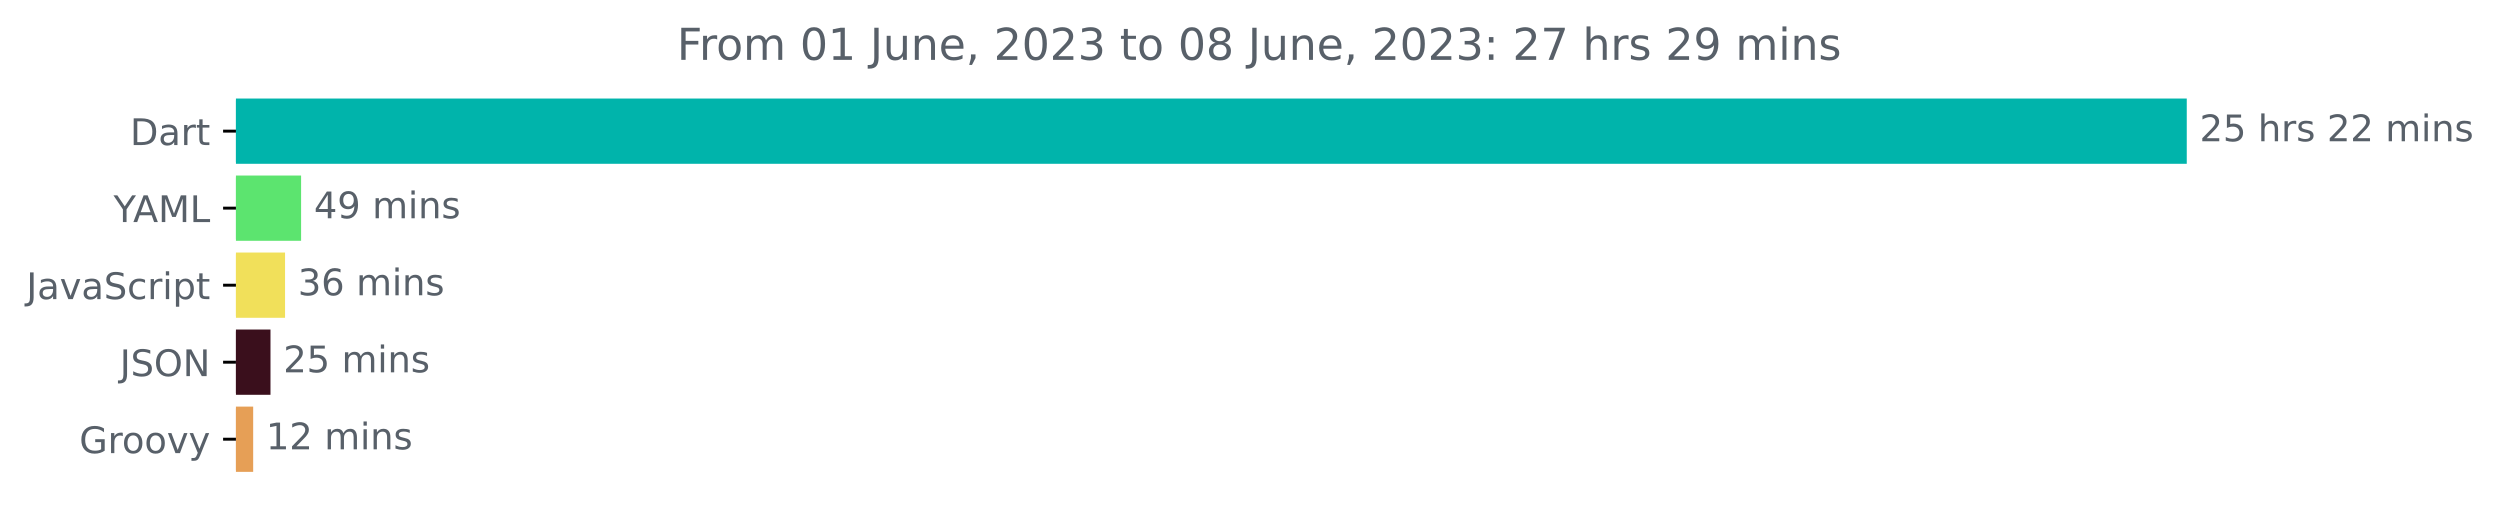
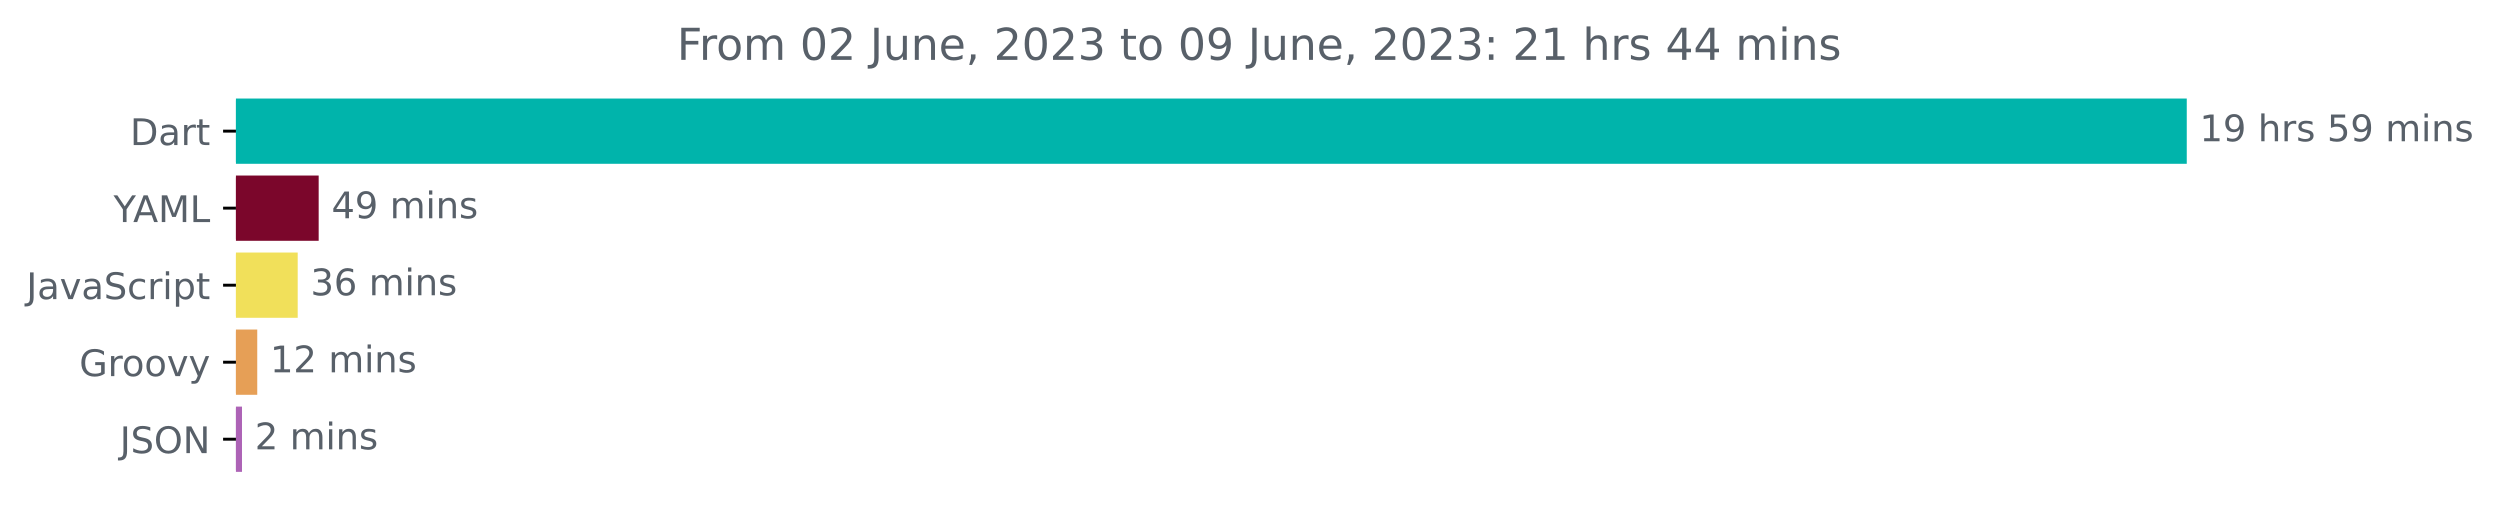
<svg xmlns="http://www.w3.org/2000/svg" xmlns:xlink="http://www.w3.org/1999/xlink" width="681.666pt" height="140.398pt" viewBox="0 0 681.666 140.398" version="1.1">
  <defs>
    <style type="text/css">*{stroke-linejoin: round; stroke-linecap: butt}</style>
  </defs>
  <g id="figure_1">
    <g id="patch_1">
      <path d="M -0 140.398  L 681.666 140.398  L 681.666 0  L -0 0  L -0 140.398  z " style="fill: none" />
    </g>
    <g id="axes_1">
      <g id="patch_2">
-         <path d="M 64.33 27.358  L 595.758 27.358  L 595.758 44.158  L 64.33 44.158  z " clip-path="url(#p85c5b7af44)" style="fill: #00b4ab; stroke: #00b4ab; stroke-linejoin: miter" />
+         <path d="M 64.33 27.358  L 595.758 27.358  L 595.758 44.158  L 64.33 44.158  z " clip-path="url(#p9ff701bad6)" style="fill: #00b4ab; stroke: #00b4ab; stroke-linejoin: miter" />
      </g>
      <g id="patch_3">
-         <path d="M 64.33 48.358  L 81.599 48.358  L 81.599 65.158  L 64.33 65.158  z " clip-path="url(#p85c5b7af44)" style="fill: #5ce46f; stroke: #5ce46f; stroke-linejoin: miter" />
+         <path d="M 64.33 48.358  L 86.393 48.358  L 86.393 65.158  L 64.33 65.158  z " clip-path="url(#p9ff701bad6)" style="fill: #7b062b; stroke: #7b062b; stroke-linejoin: miter" />
      </g>
      <g id="patch_4">
-         <path d="M 64.33 69.358  L 77.224 69.358  L 77.224 86.158  L 64.33 86.158  z " clip-path="url(#p85c5b7af44)" style="fill: #f1e05a; stroke: #f1e05a; stroke-linejoin: miter" />
+         <path d="M 64.33 69.358  L 80.675 69.358  L 80.675 86.158  L 64.33 86.158  z " clip-path="url(#p9ff701bad6)" style="fill: #f1e05a; stroke: #f1e05a; stroke-linejoin: miter" />
      </g>
      <g id="patch_5">
-         <path d="M 64.33 90.358  L 73.252 90.358  L 73.252 107.158  L 64.33 107.158  z " clip-path="url(#p85c5b7af44)" style="fill: #3a0f1c; stroke: #3a0f1c; stroke-linejoin: miter" />
+         <path d="M 64.33 90.358  L 69.643 90.358  L 69.643 107.158  L 64.33 107.158  z " clip-path="url(#p9ff701bad6)" style="fill: #e69f56; stroke: #e69f56; stroke-linejoin: miter" />
      </g>
      <g id="patch_6">
-         <path d="M 64.33 111.358  L 68.532 111.358  L 68.532 128.158  L 64.33 128.158  z " clip-path="url(#p85c5b7af44)" style="fill: #e69f56; stroke: #e69f56; stroke-linejoin: miter" />
+         <path d="M 64.33 111.358  L 65.485 111.358  L 65.485 128.158  L 64.33 128.158  z " clip-path="url(#p9ff701bad6)" style="fill: #ad63b6; stroke: #ad63b6; stroke-linejoin: miter" />
      </g>
      <g id="matplotlib.axis_1" />
      <g id="matplotlib.axis_2">
        <g id="ytick_1">
          <g id="line2d_1">
            <defs>
-               <path id="mb2d87414e9" d="M 0 0  L -3.5 0  " style="stroke: #000000; stroke-width: 0.8" />
+               <path id="m3410dde87d" d="M 0 0  L -3.5 0  " style="stroke: #000000; stroke-width: 0.8" />
            </defs>
            <g>
-               <use xlink:href="#mb2d87414e9" x="64.33" y="35.758" style="stroke: #000000; stroke-width: 0.8" />
+               <use xlink:href="#m3410dde87d" x="64.33" y="35.758" style="stroke: #000000; stroke-width: 0.8" />
            </g>
          </g>
          <g id="text_1">
            <g style="fill: #586069" transform="translate(35.47031 39.55734)scale(0.1 -0.1)">
              <defs>
                <path id="DejaVuSans-44" d="M 1259 4147  L 1259 519  L 2022 519  Q 2988 519 3436 956  Q 3884 1394 3884 2338  Q 3884 3275 3436 3711  Q 2988 4147 2022 4147  L 1259 4147  z M 628 4666  L 1925 4666  Q 3281 4666 3915 4102  Q 4550 3538 4550 2338  Q 4550 1131 3912 565  Q 3275 0 1925 0  L 628 0  L 628 4666  z " transform="scale(0.015625)" />
                <path id="DejaVuSans-61" d="M 2194 1759  Q 1497 1759 1228 1600  Q 959 1441 959 1056  Q 959 750 1161 570  Q 1363 391 1709 391  Q 2188 391 2477 730  Q 2766 1069 2766 1631  L 2766 1759  L 2194 1759  z M 3341 1997  L 3341 0  L 2766 0  L 2766 531  Q 2569 213 2275 61  Q 1981 -91 1556 -91  Q 1019 -91 701 211  Q 384 513 384 1019  Q 384 1609 779 1909  Q 1175 2209 1959 2209  L 2766 2209  L 2766 2266  Q 2766 2663 2505 2880  Q 2244 3097 1772 3097  Q 1472 3097 1187 3025  Q 903 2953 641 2809  L 641 3341  Q 956 3463 1253 3523  Q 1550 3584 1831 3584  Q 2591 3584 2966 3190  Q 3341 2797 3341 1997  z " transform="scale(0.015625)" />
                <path id="DejaVuSans-72" d="M 2631 2963  Q 2534 3019 2420 3045  Q 2306 3072 2169 3072  Q 1681 3072 1420 2755  Q 1159 2438 1159 1844  L 1159 0  L 581 0  L 581 3500  L 1159 3500  L 1159 2956  Q 1341 3275 1631 3429  Q 1922 3584 2338 3584  Q 2397 3584 2469 3576  Q 2541 3569 2628 3553  L 2631 2963  z " transform="scale(0.015625)" />
                <path id="DejaVuSans-74" d="M 1172 4494  L 1172 3500  L 2356 3500  L 2356 3053  L 1172 3053  L 1172 1153  Q 1172 725 1289 603  Q 1406 481 1766 481  L 2356 481  L 2356 0  L 1766 0  Q 1100 0 847 248  Q 594 497 594 1153  L 594 3053  L 172 3053  L 172 3500  L 594 3500  L 594 4494  L 1172 4494  z " transform="scale(0.015625)" />
              </defs>
              <use xlink:href="#DejaVuSans-44" />
              <use xlink:href="#DejaVuSans-61" x="77.002" />
              <use xlink:href="#DejaVuSans-72" x="138.281" />
              <use xlink:href="#DejaVuSans-74" x="179.395" />
            </g>
          </g>
        </g>
        <g id="ytick_2">
          <g id="line2d_2">
            <g>
-               <use xlink:href="#mb2d87414e9" x="64.33" y="56.758" style="stroke: #000000; stroke-width: 0.8" />
+               <use xlink:href="#m3410dde87d" x="64.33" y="56.758" style="stroke: #000000; stroke-width: 0.8" />
            </g>
          </g>
          <g id="text_2">
            <g style="fill: #586069" transform="translate(30.95625 60.55734)scale(0.1 -0.1)">
              <defs>
                <path id="DejaVuSans-59" d="M -13 4666  L 666 4666  L 1959 2747  L 3244 4666  L 3922 4666  L 2272 2222  L 2272 0  L 1638 0  L 1638 2222  L -13 4666  z " transform="scale(0.015625)" />
                <path id="DejaVuSans-41" d="M 2188 4044  L 1331 1722  L 3047 1722  L 2188 4044  z M 1831 4666  L 2547 4666  L 4325 0  L 3669 0  L 3244 1197  L 1141 1197  L 716 0  L 50 0  L 1831 4666  z " transform="scale(0.015625)" />
                <path id="DejaVuSans-4d" d="M 628 4666  L 1569 4666  L 2759 1491  L 3956 4666  L 4897 4666  L 4897 0  L 4281 0  L 4281 4097  L 3078 897  L 2444 897  L 1241 4097  L 1241 0  L 628 0  L 628 4666  z " transform="scale(0.015625)" />
                <path id="DejaVuSans-4c" d="M 628 4666  L 1259 4666  L 1259 531  L 3531 531  L 3531 0  L 628 0  L 628 4666  z " transform="scale(0.015625)" />
              </defs>
              <use xlink:href="#DejaVuSans-59" />
              <use xlink:href="#DejaVuSans-41" x="53.334" />
              <use xlink:href="#DejaVuSans-4d" x="121.742" />
              <use xlink:href="#DejaVuSans-4c" x="208.021" />
            </g>
          </g>
        </g>
        <g id="ytick_3">
          <g id="line2d_3">
            <g>
-               <use xlink:href="#mb2d87414e9" x="64.33" y="77.758" style="stroke: #000000; stroke-width: 0.8" />
+               <use xlink:href="#m3410dde87d" x="64.33" y="77.758" style="stroke: #000000; stroke-width: 0.8" />
            </g>
          </g>
          <g id="text_3">
            <g style="fill: #586069" transform="translate(7.2 81.55734)scale(0.1 -0.1)">
              <defs>
                <path id="DejaVuSans-4a" d="M 628 4666  L 1259 4666  L 1259 325  Q 1259 -519 939 -900  Q 619 -1281 -91 -1281  L -331 -1281  L -331 -750  L -134 -750  Q 284 -750 456 -515  Q 628 -281 628 325  L 628 4666  z " transform="scale(0.015625)" />
                <path id="DejaVuSans-76" d="M 191 3500  L 800 3500  L 1894 563  L 2988 3500  L 3597 3500  L 2284 0  L 1503 0  L 191 3500  z " transform="scale(0.015625)" />
                <path id="DejaVuSans-53" d="M 3425 4513  L 3425 3897  Q 3066 4069 2747 4153  Q 2428 4238 2131 4238  Q 1616 4238 1336 4038  Q 1056 3838 1056 3469  Q 1056 3159 1242 3001  Q 1428 2844 1947 2747  L 2328 2669  Q 3034 2534 3370 2195  Q 3706 1856 3706 1288  Q 3706 609 3251 259  Q 2797 -91 1919 -91  Q 1588 -91 1214 -16  Q 841 59 441 206  L 441 856  Q 825 641 1194 531  Q 1563 422 1919 422  Q 2459 422 2753 634  Q 3047 847 3047 1241  Q 3047 1584 2836 1778  Q 2625 1972 2144 2069  L 1759 2144  Q 1053 2284 737 2584  Q 422 2884 422 3419  Q 422 4038 858 4394  Q 1294 4750 2059 4750  Q 2388 4750 2728 4690  Q 3069 4631 3425 4513  z " transform="scale(0.015625)" />
                <path id="DejaVuSans-63" d="M 3122 3366  L 3122 2828  Q 2878 2963 2633 3030  Q 2388 3097 2138 3097  Q 1578 3097 1268 2742  Q 959 2388 959 1747  Q 959 1106 1268 751  Q 1578 397 2138 397  Q 2388 397 2633 464  Q 2878 531 3122 666  L 3122 134  Q 2881 22 2623 -34  Q 2366 -91 2075 -91  Q 1284 -91 818 406  Q 353 903 353 1747  Q 353 2603 823 3093  Q 1294 3584 2113 3584  Q 2378 3584 2631 3529  Q 2884 3475 3122 3366  z " transform="scale(0.015625)" />
                <path id="DejaVuSans-69" d="M 603 3500  L 1178 3500  L 1178 0  L 603 0  L 603 3500  z M 603 4863  L 1178 4863  L 1178 4134  L 603 4134  L 603 4863  z " transform="scale(0.015625)" />
                <path id="DejaVuSans-70" d="M 1159 525  L 1159 -1331  L 581 -1331  L 581 3500  L 1159 3500  L 1159 2969  Q 1341 3281 1617 3432  Q 1894 3584 2278 3584  Q 2916 3584 3314 3078  Q 3713 2572 3713 1747  Q 3713 922 3314 415  Q 2916 -91 2278 -91  Q 1894 -91 1617 61  Q 1341 213 1159 525  z M 3116 1747  Q 3116 2381 2855 2742  Q 2594 3103 2138 3103  Q 1681 3103 1420 2742  Q 1159 2381 1159 1747  Q 1159 1113 1420 752  Q 1681 391 2138 391  Q 2594 391 2855 752  Q 3116 1113 3116 1747  z " transform="scale(0.015625)" />
              </defs>
              <use xlink:href="#DejaVuSans-4a" />
              <use xlink:href="#DejaVuSans-61" x="29.492" />
              <use xlink:href="#DejaVuSans-76" x="90.771" />
              <use xlink:href="#DejaVuSans-61" x="149.951" />
              <use xlink:href="#DejaVuSans-53" x="211.23" />
              <use xlink:href="#DejaVuSans-63" x="274.707" />
              <use xlink:href="#DejaVuSans-72" x="329.688" />
              <use xlink:href="#DejaVuSans-69" x="370.801" />
              <use xlink:href="#DejaVuSans-70" x="398.584" />
              <use xlink:href="#DejaVuSans-74" x="462.061" />
            </g>
          </g>
        </g>
        <g id="ytick_4">
          <g id="line2d_4">
            <g>
-               <use xlink:href="#mb2d87414e9" x="64.33" y="98.758" style="stroke: #000000; stroke-width: 0.8" />
+               <use xlink:href="#m3410dde87d" x="64.33" y="98.758" style="stroke: #000000; stroke-width: 0.8" />
            </g>
          </g>
          <g id="text_4">
-             <g style="fill: #586069" transform="translate(32.67813 102.5573)scale(0.1 -0.1)">
-               <defs>
-                 <path id="DejaVuSans-4f" d="M 2522 4238  Q 1834 4238 1429 3725  Q 1025 3213 1025 2328  Q 1025 1447 1429 934  Q 1834 422 2522 422  Q 3209 422 3611 934  Q 4013 1447 4013 2328  Q 4013 3213 3611 3725  Q 3209 4238 2522 4238  z M 2522 4750  Q 3503 4750 4090 4092  Q 4678 3434 4678 2328  Q 4678 1225 4090 567  Q 3503 -91 2522 -91  Q 1538 -91 948 565  Q 359 1222 359 2328  Q 359 3434 948 4092  Q 1538 4750 2522 4750  z " transform="scale(0.015625)" />
-                 <path id="DejaVuSans-4e" d="M 628 4666  L 1478 4666  L 3547 763  L 3547 4666  L 4159 4666  L 4159 0  L 3309 0  L 1241 3903  L 1241 0  L 628 0  L 628 4666  z " transform="scale(0.015625)" />
-               </defs>
-               <use xlink:href="#DejaVuSans-4a" />
-               <use xlink:href="#DejaVuSans-53" x="29.492" />
-               <use xlink:href="#DejaVuSans-4f" x="92.969" />
-               <use xlink:href="#DejaVuSans-4e" x="171.68" />
-             </g>
-           </g>
-         </g>
-         <g id="ytick_5">
-           <g id="line2d_5">
-             <g>
-               <use xlink:href="#mb2d87414e9" x="64.33" y="119.758" style="stroke: #000000; stroke-width: 0.8" />
-             </g>
-           </g>
-           <g id="text_5">
-             <g style="fill: #586069" transform="translate(21.62031 123.5573)scale(0.1 -0.1)">
+             <g style="fill: #586069" transform="translate(21.62031 102.5573)scale(0.1 -0.1)">
              <defs>
                <path id="DejaVuSans-47" d="M 3809 666  L 3809 1919  L 2778 1919  L 2778 2438  L 4434 2438  L 4434 434  Q 4069 175 3628 42  Q 3188 -91 2688 -91  Q 1594 -91 976 548  Q 359 1188 359 2328  Q 359 3472 976 4111  Q 1594 4750 2688 4750  Q 3144 4750 3555 4637  Q 3966 4525 4313 4306  L 4313 3634  Q 3963 3931 3569 4081  Q 3175 4231 2741 4231  Q 1884 4231 1454 3753  Q 1025 3275 1025 2328  Q 1025 1384 1454 906  Q 1884 428 2741 428  Q 3075 428 3337 486  Q 3600 544 3809 666  z " transform="scale(0.015625)" />
                <path id="DejaVuSans-6f" d="M 1959 3097  Q 1497 3097 1228 2736  Q 959 2375 959 1747  Q 959 1119 1226 758  Q 1494 397 1959 397  Q 2419 397 2687 759  Q 2956 1122 2956 1747  Q 2956 2369 2687 2733  Q 2419 3097 1959 3097  z M 1959 3584  Q 2709 3584 3137 3096  Q 3566 2609 3566 1747  Q 3566 888 3137 398  Q 2709 -91 1959 -91  Q 1206 -91 779 398  Q 353 888 353 1747  Q 353 2609 779 3096  Q 1206 3584 1959 3584  z " transform="scale(0.015625)" />
                <path id="DejaVuSans-79" d="M 2059 -325  Q 1816 -950 1584 -1140  Q 1353 -1331 966 -1331  L 506 -1331  L 506 -850  L 844 -850  Q 1081 -850 1212 -737  Q 1344 -625 1503 -206  L 1606 56  L 191 3500  L 800 3500  L 1894 763  L 2988 3500  L 3597 3500  L 2059 -325  z " transform="scale(0.015625)" />
              </defs>
              <use xlink:href="#DejaVuSans-47" />
              <use xlink:href="#DejaVuSans-72" x="77.49" />
              <use xlink:href="#DejaVuSans-6f" x="116.354" />
              <use xlink:href="#DejaVuSans-6f" x="177.535" />
              <use xlink:href="#DejaVuSans-76" x="238.717" />
              <use xlink:href="#DejaVuSans-79" x="297.896" />
            </g>
          </g>
        </g>
+         <g id="ytick_5">
+           <g id="line2d_5">
+             <g>
+               <use xlink:href="#m3410dde87d" x="64.33" y="119.758" style="stroke: #000000; stroke-width: 0.8" />
+             </g>
+           </g>
+           <g id="text_5">
+             <g style="fill: #586069" transform="translate(32.67813 123.5573)scale(0.1 -0.1)">
+               <defs>
+                 <path id="DejaVuSans-4f" d="M 2522 4238  Q 1834 4238 1429 3725  Q 1025 3213 1025 2328  Q 1025 1447 1429 934  Q 1834 422 2522 422  Q 3209 422 3611 934  Q 4013 1447 4013 2328  Q 4013 3213 3611 3725  Q 3209 4238 2522 4238  z M 2522 4750  Q 3503 4750 4090 4092  Q 4678 3434 4678 2328  Q 4678 1225 4090 567  Q 3503 -91 2522 -91  Q 1538 -91 948 565  Q 359 1222 359 2328  Q 359 3434 948 4092  Q 1538 4750 2522 4750  z " transform="scale(0.015625)" />
+                 <path id="DejaVuSans-4e" d="M 628 4666  L 1478 4666  L 3547 763  L 3547 4666  L 4159 4666  L 4159 0  L 3309 0  L 1241 3903  L 1241 0  L 628 0  L 628 4666  z " transform="scale(0.015625)" />
+               </defs>
+               <use xlink:href="#DejaVuSans-4a" />
+               <use xlink:href="#DejaVuSans-53" x="29.492" />
+               <use xlink:href="#DejaVuSans-4f" x="92.969" />
+               <use xlink:href="#DejaVuSans-4e" x="171.68" />
+             </g>
+           </g>
+         </g>
      </g>
      <g id="text_6">
        <g style="fill: #586069" transform="translate(599.7583 38.5175)scale(0.1 -0.1)">
          <defs>
-             <path id="DejaVuSans-32" d="M 1228 531  L 3431 531  L 3431 0  L 469 0  L 469 531  Q 828 903 1448 1529  Q 2069 2156 2228 2338  Q 2531 2678 2651 2914  Q 2772 3150 2772 3378  Q 2772 3750 2511 3984  Q 2250 4219 1831 4219  Q 1534 4219 1204 4116  Q 875 4013 500 3803  L 500 4441  Q 881 4594 1212 4672  Q 1544 4750 1819 4750  Q 2544 4750 2975 4387  Q 3406 4025 3406 3419  Q 3406 3131 3298 2873  Q 3191 2616 2906 2266  Q 2828 2175 2409 1742  Q 1991 1309 1228 531  z " transform="scale(0.015625)" />
-             <path id="DejaVuSans-35" d="M 691 4666  L 3169 4666  L 3169 4134  L 1269 4134  L 1269 2991  Q 1406 3038 1543 3061  Q 1681 3084 1819 3084  Q 2600 3084 3056 2656  Q 3513 2228 3513 1497  Q 3513 744 3044 326  Q 2575 -91 1722 -91  Q 1428 -91 1123 -41  Q 819 9 494 109  L 494 744  Q 775 591 1075 516  Q 1375 441 1709 441  Q 2250 441 2565 725  Q 2881 1009 2881 1497  Q 2881 1984 2565 2268  Q 2250 2553 1709 2553  Q 1456 2553 1204 2497  Q 953 2441 691 2322  L 691 4666  z " transform="scale(0.015625)" />
+             <path id="DejaVuSans-31" d="M 794 531  L 1825 531  L 1825 4091  L 703 3866  L 703 4441  L 1819 4666  L 2450 4666  L 2450 531  L 3481 531  L 3481 0  L 794 0  L 794 531  z " transform="scale(0.015625)" />
+             <path id="DejaVuSans-39" d="M 703 97  L 703 672  Q 941 559 1184 500  Q 1428 441 1663 441  Q 2288 441 2617 861  Q 2947 1281 2994 2138  Q 2813 1869 2534 1725  Q 2256 1581 1919 1581  Q 1219 1581 811 2004  Q 403 2428 403 3163  Q 403 3881 828 4315  Q 1253 4750 1959 4750  Q 2769 4750 3195 4129  Q 3622 3509 3622 2328  Q 3622 1225 3098 567  Q 2575 -91 1691 -91  Q 1453 -91 1209 -44  Q 966 3 703 97  z M 1959 2075  Q 2384 2075 2632 2365  Q 2881 2656 2881 3163  Q 2881 3666 2632 3958  Q 2384 4250 1959 4250  Q 1534 4250 1286 3958  Q 1038 3666 1038 3163  Q 1038 2656 1286 2365  Q 1534 2075 1959 2075  z " transform="scale(0.015625)" />
            <path id="DejaVuSans-20" transform="scale(0.015625)" />
            <path id="DejaVuSans-68" d="M 3513 2113  L 3513 0  L 2938 0  L 2938 2094  Q 2938 2591 2744 2837  Q 2550 3084 2163 3084  Q 1697 3084 1428 2787  Q 1159 2491 1159 1978  L 1159 0  L 581 0  L 581 4863  L 1159 4863  L 1159 2956  Q 1366 3272 1645 3428  Q 1925 3584 2291 3584  Q 2894 3584 3203 3211  Q 3513 2838 3513 2113  z " transform="scale(0.015625)" />
            <path id="DejaVuSans-73" d="M 2834 3397  L 2834 2853  Q 2591 2978 2328 3040  Q 2066 3103 1784 3103  Q 1356 3103 1142 2972  Q 928 2841 928 2578  Q 928 2378 1081 2264  Q 1234 2150 1697 2047  L 1894 2003  Q 2506 1872 2764 1633  Q 3022 1394 3022 966  Q 3022 478 2636 193  Q 2250 -91 1575 -91  Q 1294 -91 989 -36  Q 684 19 347 128  L 347 722  Q 666 556 975 473  Q 1284 391 1588 391  Q 1994 391 2212 530  Q 2431 669 2431 922  Q 2431 1156 2273 1281  Q 2116 1406 1581 1522  L 1381 1569  Q 847 1681 609 1914  Q 372 2147 372 2553  Q 372 3047 722 3315  Q 1072 3584 1716 3584  Q 2034 3584 2315 3537  Q 2597 3491 2834 3397  z " transform="scale(0.015625)" />
+             <path id="DejaVuSans-35" d="M 691 4666  L 3169 4666  L 3169 4134  L 1269 4134  L 1269 2991  Q 1406 3038 1543 3061  Q 1681 3084 1819 3084  Q 2600 3084 3056 2656  Q 3513 2228 3513 1497  Q 3513 744 3044 326  Q 2575 -91 1722 -91  Q 1428 -91 1123 -41  Q 819 9 494 109  L 494 744  Q 775 591 1075 516  Q 1375 441 1709 441  Q 2250 441 2565 725  Q 2881 1009 2881 1497  Q 2881 1984 2565 2268  Q 2250 2553 1709 2553  Q 1456 2553 1204 2497  Q 953 2441 691 2322  L 691 4666  z " transform="scale(0.015625)" />
            <path id="DejaVuSans-6d" d="M 3328 2828  Q 3544 3216 3844 3400  Q 4144 3584 4550 3584  Q 5097 3584 5394 3201  Q 5691 2819 5691 2113  L 5691 0  L 5113 0  L 5113 2094  Q 5113 2597 4934 2840  Q 4756 3084 4391 3084  Q 3944 3084 3684 2787  Q 3425 2491 3425 1978  L 3425 0  L 2847 0  L 2847 2094  Q 2847 2600 2669 2842  Q 2491 3084 2119 3084  Q 1678 3084 1418 2786  Q 1159 2488 1159 1978  L 1159 0  L 581 0  L 581 3500  L 1159 3500  L 1159 2956  Q 1356 3278 1631 3431  Q 1906 3584 2284 3584  Q 2666 3584 2933 3390  Q 3200 3197 3328 2828  z " transform="scale(0.015625)" />
            <path id="DejaVuSans-6e" d="M 3513 2113  L 3513 0  L 2938 0  L 2938 2094  Q 2938 2591 2744 2837  Q 2550 3084 2163 3084  Q 1697 3084 1428 2787  Q 1159 2491 1159 1978  L 1159 0  L 581 0  L 581 3500  L 1159 3500  L 1159 2956  Q 1366 3272 1645 3428  Q 1925 3584 2291 3584  Q 2894 3584 3203 3211  Q 3513 2838 3513 2113  z " transform="scale(0.015625)" />
          </defs>
-           <use xlink:href="#DejaVuSans-32" />
-           <use xlink:href="#DejaVuSans-35" x="63.623" />
+           <use xlink:href="#DejaVuSans-31" />
+           <use xlink:href="#DejaVuSans-39" x="63.623" />
          <use xlink:href="#DejaVuSans-20" x="127.246" />
          <use xlink:href="#DejaVuSans-68" x="159.033" />
          <use xlink:href="#DejaVuSans-72" x="222.412" />
          <use xlink:href="#DejaVuSans-73" x="263.525" />
          <use xlink:href="#DejaVuSans-20" x="315.625" />
-           <use xlink:href="#DejaVuSans-32" x="347.412" />
-           <use xlink:href="#DejaVuSans-32" x="411.035" />
+           <use xlink:href="#DejaVuSans-35" x="347.412" />
+           <use xlink:href="#DejaVuSans-39" x="411.035" />
          <use xlink:href="#DejaVuSans-20" x="474.658" />
          <use xlink:href="#DejaVuSans-6d" x="506.445" />
          <use xlink:href="#DejaVuSans-69" x="603.857" />
          <use xlink:href="#DejaVuSans-6e" x="631.641" />
          <use xlink:href="#DejaVuSans-73" x="695.02" />
        </g>
      </g>
      <g id="text_7">
-         <g style="fill: #586069" transform="translate(85.59881 59.5175)scale(0.1 -0.1)">
+         <g style="fill: #586069" transform="translate(90.39313 59.5175)scale(0.1 -0.1)">
          <defs>
            <path id="DejaVuSans-34" d="M 2419 4116  L 825 1625  L 2419 1625  L 2419 4116  z M 2253 4666  L 3047 4666  L 3047 1625  L 3713 1625  L 3713 1100  L 3047 1100  L 3047 0  L 2419 0  L 2419 1100  L 313 1100  L 313 1709  L 2253 4666  z " transform="scale(0.015625)" />
-             <path id="DejaVuSans-39" d="M 703 97  L 703 672  Q 941 559 1184 500  Q 1428 441 1663 441  Q 2288 441 2617 861  Q 2947 1281 2994 2138  Q 2813 1869 2534 1725  Q 2256 1581 1919 1581  Q 1219 1581 811 2004  Q 403 2428 403 3163  Q 403 3881 828 4315  Q 1253 4750 1959 4750  Q 2769 4750 3195 4129  Q 3622 3509 3622 2328  Q 3622 1225 3098 567  Q 2575 -91 1691 -91  Q 1453 -91 1209 -44  Q 966 3 703 97  z M 1959 2075  Q 2384 2075 2632 2365  Q 2881 2656 2881 3163  Q 2881 3666 2632 3958  Q 2384 4250 1959 4250  Q 1534 4250 1286 3958  Q 1038 3666 1038 3163  Q 1038 2656 1286 2365  Q 1534 2075 1959 2075  z " transform="scale(0.015625)" />
          </defs>
          <use xlink:href="#DejaVuSans-34" />
          <use xlink:href="#DejaVuSans-39" x="63.623" />
          <use xlink:href="#DejaVuSans-20" x="127.246" />
          <use xlink:href="#DejaVuSans-6d" x="159.033" />
          <use xlink:href="#DejaVuSans-69" x="256.445" />
          <use xlink:href="#DejaVuSans-6e" x="284.229" />
          <use xlink:href="#DejaVuSans-73" x="347.607" />
        </g>
      </g>
      <g id="text_8">
-         <g style="fill: #586069" transform="translate(81.22397 80.5175)scale(0.1 -0.1)">
+         <g style="fill: #586069" transform="translate(84.67512 80.5175)scale(0.1 -0.1)">
          <defs>
            <path id="DejaVuSans-33" d="M 2597 2516  Q 3050 2419 3304 2112  Q 3559 1806 3559 1356  Q 3559 666 3084 287  Q 2609 -91 1734 -91  Q 1441 -91 1130 -33  Q 819 25 488 141  L 488 750  Q 750 597 1062 519  Q 1375 441 1716 441  Q 2309 441 2620 675  Q 2931 909 2931 1356  Q 2931 1769 2642 2001  Q 2353 2234 1838 2234  L 1294 2234  L 1294 2753  L 1863 2753  Q 2328 2753 2575 2939  Q 2822 3125 2822 3475  Q 2822 3834 2567 4026  Q 2313 4219 1838 4219  Q 1578 4219 1281 4162  Q 984 4106 628 3988  L 628 4550  Q 988 4650 1302 4700  Q 1616 4750 1894 4750  Q 2613 4750 3031 4423  Q 3450 4097 3450 3541  Q 3450 3153 3228 2886  Q 3006 2619 2597 2516  z " transform="scale(0.015625)" />
            <path id="DejaVuSans-36" d="M 2113 2584  Q 1688 2584 1439 2293  Q 1191 2003 1191 1497  Q 1191 994 1439 701  Q 1688 409 2113 409  Q 2538 409 2786 701  Q 3034 994 3034 1497  Q 3034 2003 2786 2293  Q 2538 2584 2113 2584  z M 3366 4563  L 3366 3988  Q 3128 4100 2886 4159  Q 2644 4219 2406 4219  Q 1781 4219 1451 3797  Q 1122 3375 1075 2522  Q 1259 2794 1537 2939  Q 1816 3084 2150 3084  Q 2853 3084 3261 2657  Q 3669 2231 3669 1497  Q 3669 778 3244 343  Q 2819 -91 2113 -91  Q 1303 -91 875 529  Q 447 1150 447 2328  Q 447 3434 972 4092  Q 1497 4750 2381 4750  Q 2619 4750 2861 4703  Q 3103 4656 3366 4563  z " transform="scale(0.015625)" />
          </defs>
          <use xlink:href="#DejaVuSans-33" />
          <use xlink:href="#DejaVuSans-36" x="63.623" />
          <use xlink:href="#DejaVuSans-20" x="127.246" />
          <use xlink:href="#DejaVuSans-6d" x="159.033" />
          <use xlink:href="#DejaVuSans-69" x="256.445" />
          <use xlink:href="#DejaVuSans-6e" x="284.229" />
          <use xlink:href="#DejaVuSans-73" x="347.607" />
        </g>
      </g>
      <g id="text_9">
-         <g style="fill: #586069" transform="translate(77.25207 101.5175)scale(0.1 -0.1)">
-           <use xlink:href="#DejaVuSans-32" />
-           <use xlink:href="#DejaVuSans-35" x="63.623" />
+         <g style="fill: #586069" transform="translate(73.6434 101.5175)scale(0.1 -0.1)">
+           <defs>
+             <path id="DejaVuSans-32" d="M 1228 531  L 3431 531  L 3431 0  L 469 0  L 469 531  Q 828 903 1448 1529  Q 2069 2156 2228 2338  Q 2531 2678 2651 2914  Q 2772 3150 2772 3378  Q 2772 3750 2511 3984  Q 2250 4219 1831 4219  Q 1534 4219 1204 4116  Q 875 4013 500 3803  L 500 4441  Q 881 4594 1212 4672  Q 1544 4750 1819 4750  Q 2544 4750 2975 4387  Q 3406 4025 3406 3419  Q 3406 3131 3298 2873  Q 3191 2616 2906 2266  Q 2828 2175 2409 1742  Q 1991 1309 1228 531  z " transform="scale(0.015625)" />
+           </defs>
+           <use xlink:href="#DejaVuSans-31" />
+           <use xlink:href="#DejaVuSans-32" x="63.623" />
          <use xlink:href="#DejaVuSans-20" x="127.246" />
          <use xlink:href="#DejaVuSans-6d" x="159.033" />
          <use xlink:href="#DejaVuSans-69" x="256.445" />
          <use xlink:href="#DejaVuSans-6e" x="284.229" />
          <use xlink:href="#DejaVuSans-73" x="347.607" />
        </g>
      </g>
      <g id="text_10">
-         <g style="fill: #586069" transform="translate(72.53184 122.5175)scale(0.1 -0.1)">
-           <defs>
-             <path id="DejaVuSans-31" d="M 794 531  L 1825 531  L 1825 4091  L 703 3866  L 703 4441  L 1819 4666  L 2450 4666  L 2450 531  L 3481 531  L 3481 0  L 794 0  L 794 531  z " transform="scale(0.015625)" />
-           </defs>
-           <use xlink:href="#DejaVuSans-31" />
-           <use xlink:href="#DejaVuSans-32" x="63.623" />
-           <use xlink:href="#DejaVuSans-20" x="127.246" />
-           <use xlink:href="#DejaVuSans-6d" x="159.033" />
-           <use xlink:href="#DejaVuSans-69" x="256.445" />
-           <use xlink:href="#DejaVuSans-6e" x="284.229" />
-           <use xlink:href="#DejaVuSans-73" x="347.607" />
+         <g style="fill: #586069" transform="translate(69.48484 122.5175)scale(0.1 -0.1)">
+           <use xlink:href="#DejaVuSans-32" />
+           <use xlink:href="#DejaVuSans-20" x="63.623" />
+           <use xlink:href="#DejaVuSans-6d" x="95.41" />
+           <use xlink:href="#DejaVuSans-69" x="192.822" />
+           <use xlink:href="#DejaVuSans-6e" x="220.605" />
+           <use xlink:href="#DejaVuSans-73" x="283.984" />
        </g>
      </g>
      <g id="text_11">
        <g style="fill: #586069" transform="translate(184.5847 16.31812)scale(0.12 -0.12)">
          <defs>
            <path id="DejaVuSans-46" d="M 628 4666  L 3309 4666  L 3309 4134  L 1259 4134  L 1259 2759  L 3109 2759  L 3109 2228  L 1259 2228  L 1259 0  L 628 0  L 628 4666  z " transform="scale(0.015625)" />
            <path id="DejaVuSans-30" d="M 2034 4250  Q 1547 4250 1301 3770  Q 1056 3291 1056 2328  Q 1056 1369 1301 889  Q 1547 409 2034 409  Q 2525 409 2770 889  Q 3016 1369 3016 2328  Q 3016 3291 2770 3770  Q 2525 4250 2034 4250  z M 2034 4750  Q 2819 4750 3233 4129  Q 3647 3509 3647 2328  Q 3647 1150 3233 529  Q 2819 -91 2034 -91  Q 1250 -91 836 529  Q 422 1150 422 2328  Q 422 3509 836 4129  Q 1250 4750 2034 4750  z " transform="scale(0.015625)" />
            <path id="DejaVuSans-75" d="M 544 1381  L 544 3500  L 1119 3500  L 1119 1403  Q 1119 906 1312 657  Q 1506 409 1894 409  Q 2359 409 2629 706  Q 2900 1003 2900 1516  L 2900 3500  L 3475 3500  L 3475 0  L 2900 0  L 2900 538  Q 2691 219 2414 64  Q 2138 -91 1772 -91  Q 1169 -91 856 284  Q 544 659 544 1381  z M 1991 3584  L 1991 3584  z " transform="scale(0.015625)" />
            <path id="DejaVuSans-65" d="M 3597 1894  L 3597 1613  L 953 1613  Q 991 1019 1311 708  Q 1631 397 2203 397  Q 2534 397 2845 478  Q 3156 559 3463 722  L 3463 178  Q 3153 47 2828 -22  Q 2503 -91 2169 -91  Q 1331 -91 842 396  Q 353 884 353 1716  Q 353 2575 817 3079  Q 1281 3584 2069 3584  Q 2775 3584 3186 3129  Q 3597 2675 3597 1894  z M 3022 2063  Q 3016 2534 2758 2815  Q 2500 3097 2075 3097  Q 1594 3097 1305 2825  Q 1016 2553 972 2059  L 3022 2063  z " transform="scale(0.015625)" />
            <path id="DejaVuSans-2c" d="M 750 794  L 1409 794  L 1409 256  L 897 -744  L 494 -744  L 750 256  L 750 794  z " transform="scale(0.015625)" />
-             <path id="DejaVuSans-38" d="M 2034 2216  Q 1584 2216 1326 1975  Q 1069 1734 1069 1313  Q 1069 891 1326 650  Q 1584 409 2034 409  Q 2484 409 2743 651  Q 3003 894 3003 1313  Q 3003 1734 2745 1975  Q 2488 2216 2034 2216  z M 1403 2484  Q 997 2584 770 2862  Q 544 3141 544 3541  Q 544 4100 942 4425  Q 1341 4750 2034 4750  Q 2731 4750 3128 4425  Q 3525 4100 3525 3541  Q 3525 3141 3298 2862  Q 3072 2584 2669 2484  Q 3125 2378 3379 2068  Q 3634 1759 3634 1313  Q 3634 634 3220 271  Q 2806 -91 2034 -91  Q 1263 -91 848 271  Q 434 634 434 1313  Q 434 1759 690 2068  Q 947 2378 1403 2484  z M 1172 3481  Q 1172 3119 1398 2916  Q 1625 2713 2034 2713  Q 2441 2713 2670 2916  Q 2900 3119 2900 3481  Q 2900 3844 2670 4047  Q 2441 4250 2034 4250  Q 1625 4250 1398 4047  Q 1172 3844 1172 3481  z " transform="scale(0.015625)" />
            <path id="DejaVuSans-3a" d="M 750 794  L 1409 794  L 1409 0  L 750 0  L 750 794  z M 750 3309  L 1409 3309  L 1409 2516  L 750 2516  L 750 3309  z " transform="scale(0.015625)" />
-             <path id="DejaVuSans-37" d="M 525 4666  L 3525 4666  L 3525 4397  L 1831 0  L 1172 0  L 2766 4134  L 525 4134  L 525 4666  z " transform="scale(0.015625)" />
          </defs>
          <use xlink:href="#DejaVuSans-46" />
          <use xlink:href="#DejaVuSans-72" x="50.27" />
          <use xlink:href="#DejaVuSans-6f" x="89.133" />
          <use xlink:href="#DejaVuSans-6d" x="150.314" />
          <use xlink:href="#DejaVuSans-20" x="247.727" />
          <use xlink:href="#DejaVuSans-30" x="279.514" />
-           <use xlink:href="#DejaVuSans-31" x="343.137" />
+           <use xlink:href="#DejaVuSans-32" x="343.137" />
          <use xlink:href="#DejaVuSans-20" x="406.76" />
          <use xlink:href="#DejaVuSans-4a" x="438.547" />
          <use xlink:href="#DejaVuSans-75" x="468.039" />
          <use xlink:href="#DejaVuSans-6e" x="531.418" />
          <use xlink:href="#DejaVuSans-65" x="594.797" />
          <use xlink:href="#DejaVuSans-2c" x="656.32" />
          <use xlink:href="#DejaVuSans-20" x="688.107" />
          <use xlink:href="#DejaVuSans-32" x="719.895" />
          <use xlink:href="#DejaVuSans-30" x="783.518" />
          <use xlink:href="#DejaVuSans-32" x="847.141" />
          <use xlink:href="#DejaVuSans-33" x="910.764" />
          <use xlink:href="#DejaVuSans-20" x="974.387" />
          <use xlink:href="#DejaVuSans-74" x="1006.174" />
          <use xlink:href="#DejaVuSans-6f" x="1045.383" />
          <use xlink:href="#DejaVuSans-20" x="1106.564" />
          <use xlink:href="#DejaVuSans-30" x="1138.352" />
-           <use xlink:href="#DejaVuSans-38" x="1201.975" />
+           <use xlink:href="#DejaVuSans-39" x="1201.975" />
          <use xlink:href="#DejaVuSans-20" x="1265.598" />
          <use xlink:href="#DejaVuSans-4a" x="1297.385" />
          <use xlink:href="#DejaVuSans-75" x="1326.877" />
          <use xlink:href="#DejaVuSans-6e" x="1390.256" />
          <use xlink:href="#DejaVuSans-65" x="1453.635" />
          <use xlink:href="#DejaVuSans-2c" x="1515.158" />
          <use xlink:href="#DejaVuSans-20" x="1546.945" />
          <use xlink:href="#DejaVuSans-32" x="1578.732" />
          <use xlink:href="#DejaVuSans-30" x="1642.355" />
          <use xlink:href="#DejaVuSans-32" x="1705.979" />
          <use xlink:href="#DejaVuSans-33" x="1769.602" />
          <use xlink:href="#DejaVuSans-3a" x="1833.225" />
          <use xlink:href="#DejaVuSans-20" x="1866.916" />
          <use xlink:href="#DejaVuSans-32" x="1898.703" />
-           <use xlink:href="#DejaVuSans-37" x="1962.326" />
+           <use xlink:href="#DejaVuSans-31" x="1962.326" />
          <use xlink:href="#DejaVuSans-20" x="2025.949" />
          <use xlink:href="#DejaVuSans-68" x="2057.736" />
          <use xlink:href="#DejaVuSans-72" x="2121.115" />
          <use xlink:href="#DejaVuSans-73" x="2162.229" />
          <use xlink:href="#DejaVuSans-20" x="2214.328" />
-           <use xlink:href="#DejaVuSans-32" x="2246.115" />
-           <use xlink:href="#DejaVuSans-39" x="2309.738" />
+           <use xlink:href="#DejaVuSans-34" x="2246.115" />
+           <use xlink:href="#DejaVuSans-34" x="2309.738" />
          <use xlink:href="#DejaVuSans-20" x="2373.361" />
          <use xlink:href="#DejaVuSans-6d" x="2405.148" />
          <use xlink:href="#DejaVuSans-69" x="2502.561" />
          <use xlink:href="#DejaVuSans-6e" x="2530.344" />
          <use xlink:href="#DejaVuSans-73" x="2593.723" />
        </g>
      </g>
    </g>
  </g>
  <defs>
-     <clipPath id="p85c5b7af44">
+     <clipPath id="p9ff701bad6">
      <rect x="64.33" y="22.318" width="558" height="110.88" />
    </clipPath>
  </defs>
</svg>
